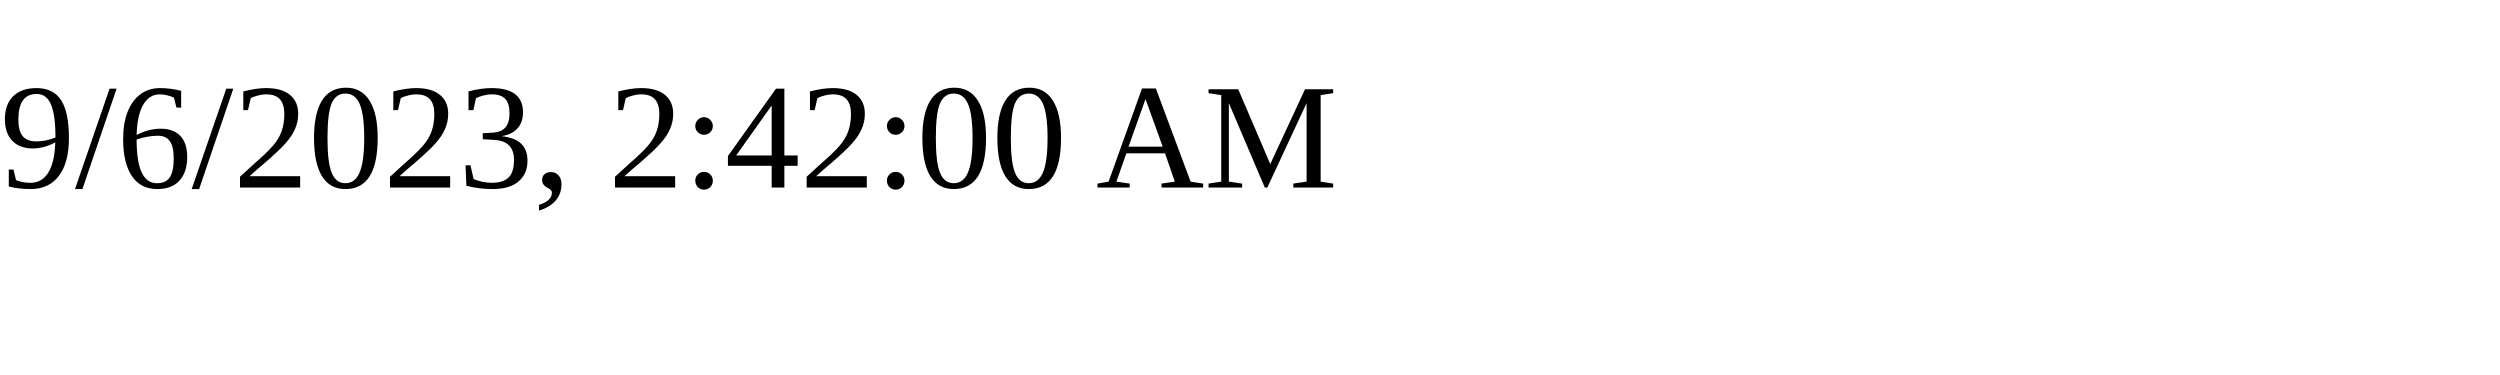
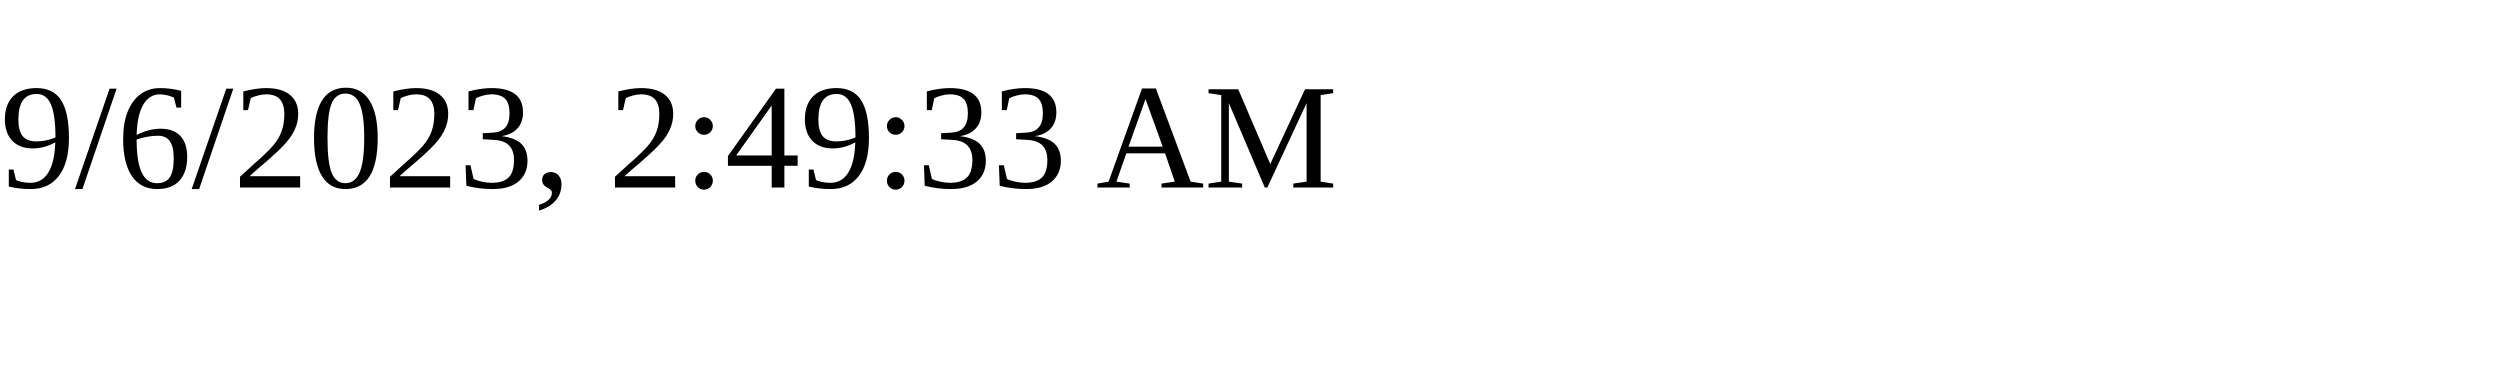
<svg xmlns="http://www.w3.org/2000/svg" height="30" width="200">
-   <text x="0" y="15">9/6/2023, 2:42:00 AM</text>
+   <text x="0" y="15">9/6/2023, 2:49:33 AM</text>
</svg>
